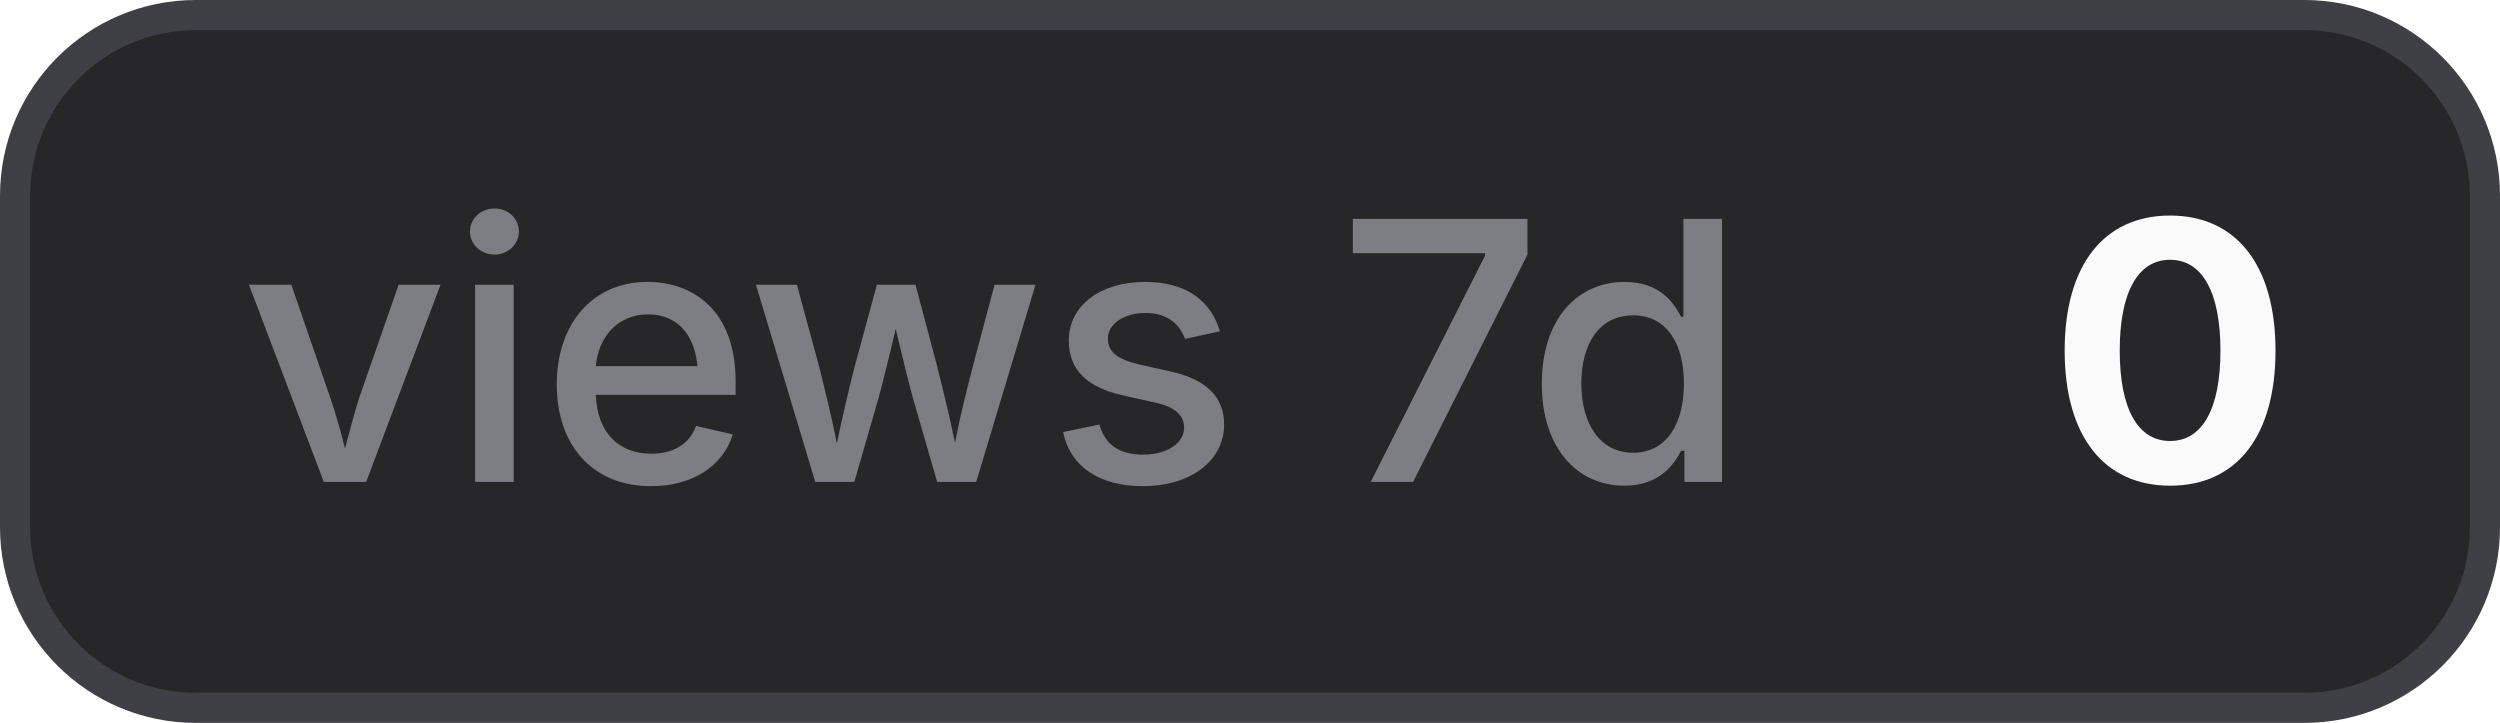
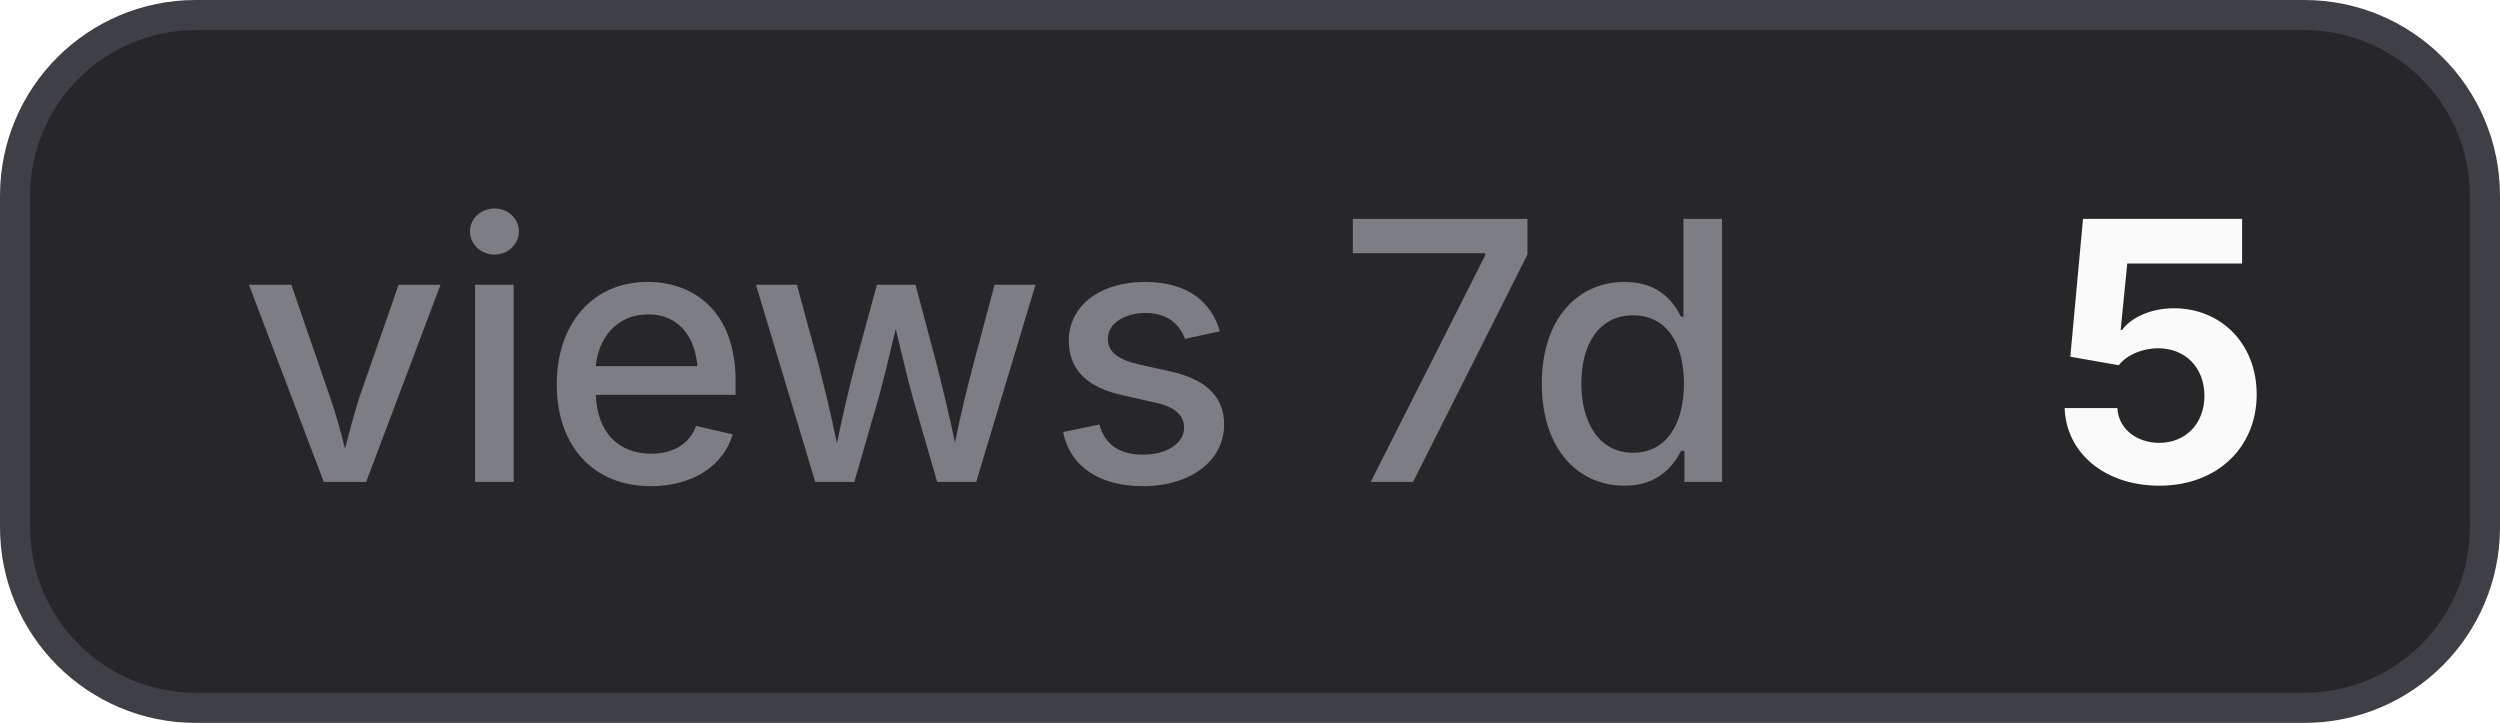
- <svg xmlns="http://www.w3.org/2000/svg" width="83" height="24" viewBox="0 0 83 24" role="img" aria-label="views 7d: 0">
+ <svg xmlns="http://www.w3.org/2000/svg" width="83" height="24" viewBox="0 0 83 24" role="img" aria-label="views 7d: 5">
  <style>
    .bg { fill: #27272a; stroke: #3f3f46; }
    .border { stroke: #3f3f46; }
    .label { fill: #a1a1aa; fill-opacity: 0.7; }
    .value { fill: #fafafa; }
    .icon { color: #fafafa; }
    @media (prefers-color-scheme: light) {
      .bg { fill: #f4f4f5; stroke: #d4d4d8; }
      .border { stroke: #d4d4d8; }
      .label { fill: #71717a; }
      .value { fill: #18181b; }
      .icon { color: #18181b; }
    }
  </style>
  <rect class="bg" x="0.5" y="0.5" width="82" height="23" rx="6" stroke-width="1" />
  <text class="label" x="8" y="16" font-family="Inter,ui-sans-serif,system-ui,-apple-system,BlinkMacSystemFont,Segoe UI,sans-serif" font-size="12" font-weight="500">views 7d</text>
-   <text class="value" x="68" y="16" font-family="Inter,ui-sans-serif,system-ui,-apple-system,BlinkMacSystemFont,Segoe UI,sans-serif" font-size="12" font-weight="700">0</text>
+   <text class="value" x="68" y="16" font-family="Inter,ui-sans-serif,system-ui,-apple-system,BlinkMacSystemFont,Segoe UI,sans-serif" font-size="12" font-weight="700">5</text>
</svg>
